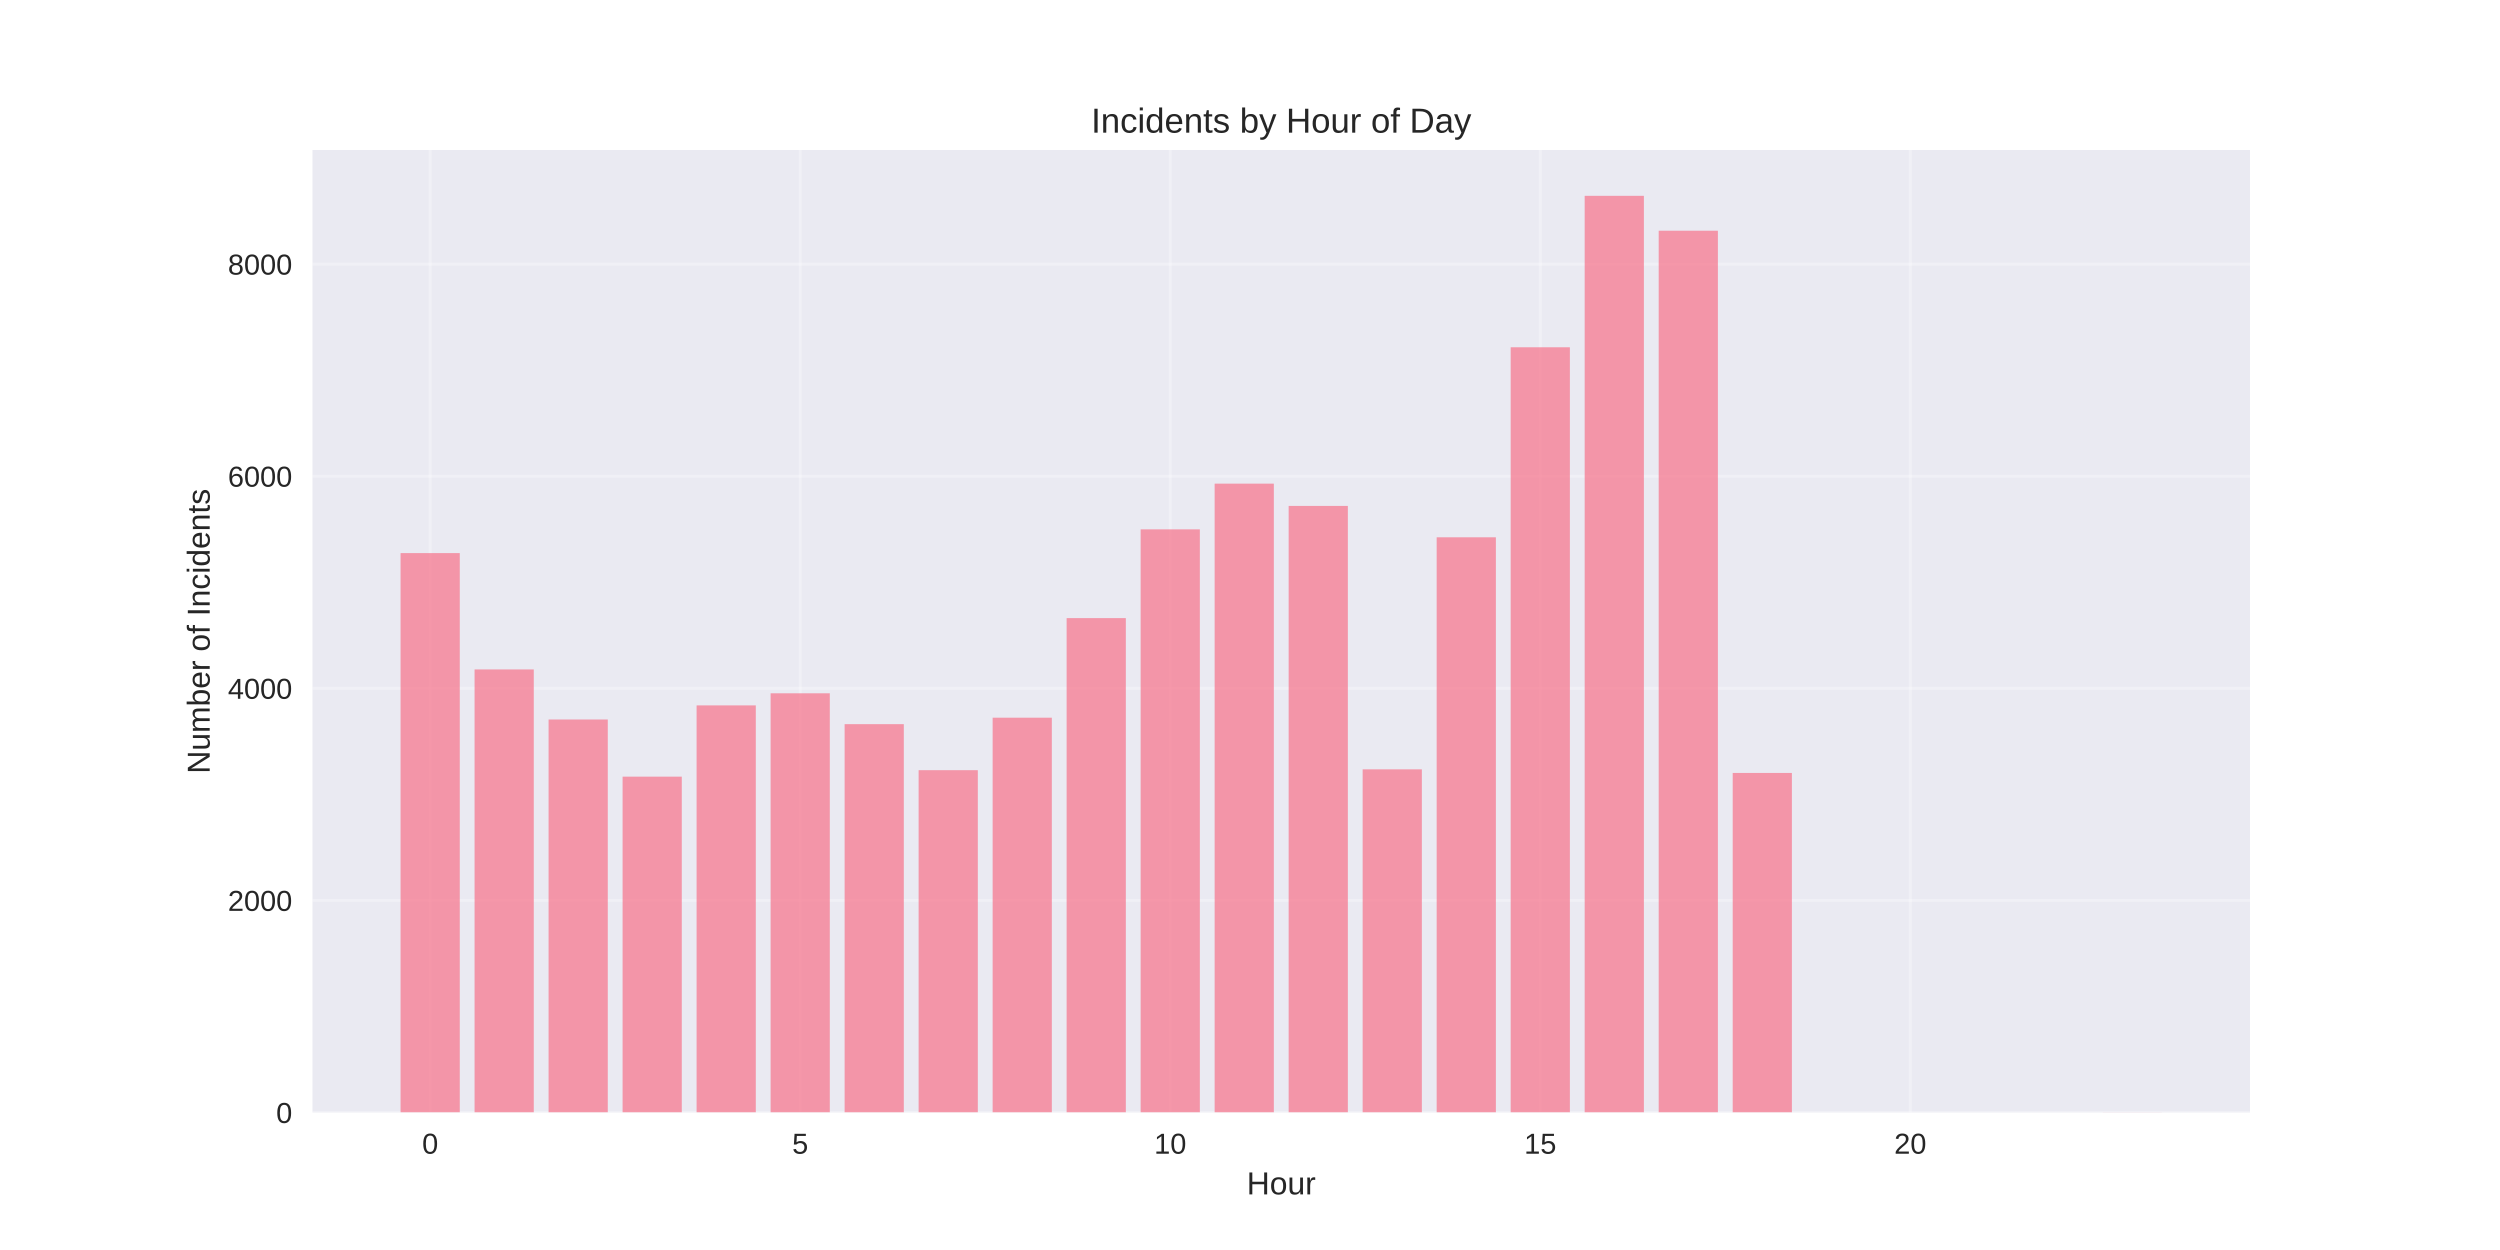
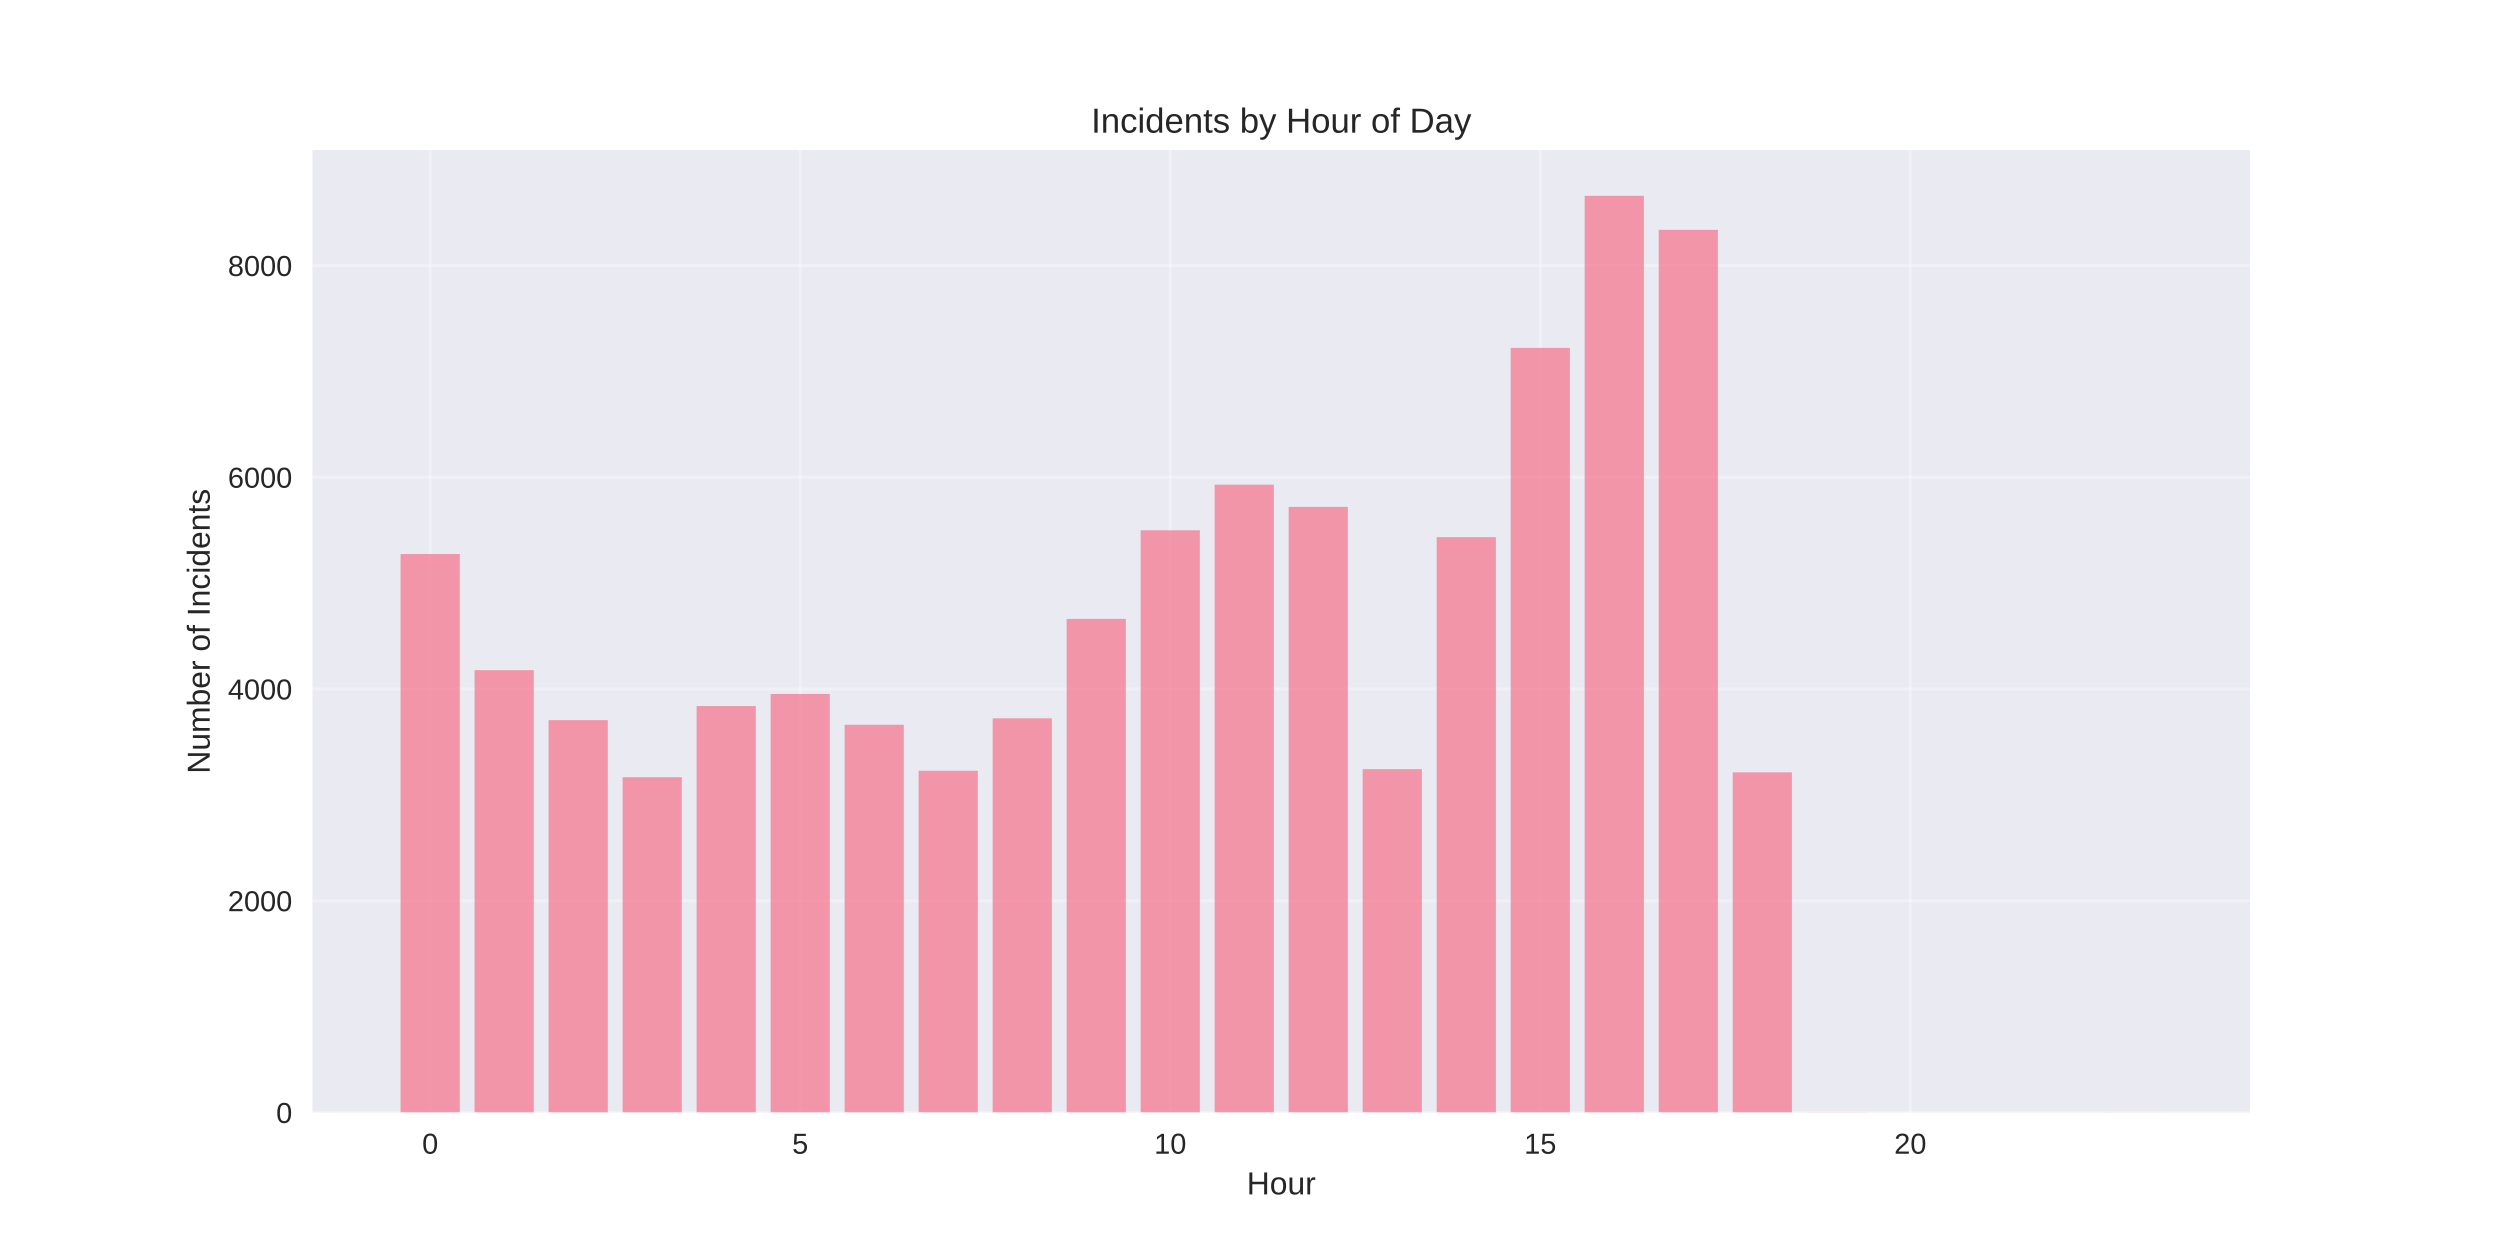
<svg xmlns="http://www.w3.org/2000/svg" width="864pt" height="432pt" viewBox="0 0 864 432" version="1.1">
  <defs>
    <style type="text/css">*{stroke-linejoin: round; stroke-linecap: butt}</style>
  </defs>
  <g id="figure_1">
    <g id="patch_1">
      <path d="M 0 432  L 864 432  L 864 0  L 0 0  z " style="fill: #ffffff" />
    </g>
    <g id="axes_1">
      <g id="patch_2">
        <path d="M 108 384.48  L 777.6 384.48  L 777.6 51.84  L 108 51.84  z " style="fill: #eaeaf2" />
      </g>
      <g id="matplotlib.axis_1">
        <g id="xtick_1">
          <g id="line2d_1">
-             <path d="M 148.667 384.48  L 148.667 51.84  " clip-path="url(#p658799ccd0)" style="fill: none; stroke: #ffffff; stroke-opacity: 0.3; stroke-linecap: round" />
+             <path d="M 148.667 384.48  L 148.667 51.84  " clip-path="url(#p0ed9026492)" style="fill: none; stroke: #ffffff; stroke-opacity: 0.3; stroke-linecap: round" />
          </g>
          <g id="line2d_2" />
          <g id="text_1">
            <text style="fill: #262626; font: 10px 'Arial', 'Liberation Sans', 'DejaVu Sans', 'Bitstream Vera Sans', sans-serif; text-anchor: middle" x="148.667" y="398.727" transform="rotate(-0 148.6671 398.7269)">0</text>
          </g>
        </g>
        <g id="xtick_2">
          <g id="line2d_3">
-             <path d="M 276.551 384.48  L 276.551 51.84  " clip-path="url(#p658799ccd0)" style="fill: none; stroke: #ffffff; stroke-opacity: 0.3; stroke-linecap: round" />
+             <path d="M 276.551 384.48  L 276.551 51.84  " clip-path="url(#p0ed9026492)" style="fill: none; stroke: #ffffff; stroke-opacity: 0.3; stroke-linecap: round" />
          </g>
          <g id="line2d_4" />
          <g id="text_2">
            <text style="fill: #262626; font: 10px 'Arial', 'Liberation Sans', 'DejaVu Sans', 'Bitstream Vera Sans', sans-serif; text-anchor: middle" x="276.551" y="398.727" transform="rotate(-0 276.551 398.7269)">5</text>
          </g>
        </g>
        <g id="xtick_3">
          <g id="line2d_5">
-             <path d="M 404.435 384.48  L 404.435 51.84  " clip-path="url(#p658799ccd0)" style="fill: none; stroke: #ffffff; stroke-opacity: 0.3; stroke-linecap: round" />
+             <path d="M 404.435 384.48  L 404.435 51.84  " clip-path="url(#p0ed9026492)" style="fill: none; stroke: #ffffff; stroke-opacity: 0.3; stroke-linecap: round" />
          </g>
          <g id="line2d_6" />
          <g id="text_3">
            <text style="fill: #262626; font: 10px 'Arial', 'Liberation Sans', 'DejaVu Sans', 'Bitstream Vera Sans', sans-serif; text-anchor: middle" x="404.435" y="398.727" transform="rotate(-0 404.4348 398.7269)">10</text>
          </g>
        </g>
        <g id="xtick_4">
          <g id="line2d_7">
-             <path d="M 532.319 384.48  L 532.319 51.84  " clip-path="url(#p658799ccd0)" style="fill: none; stroke: #ffffff; stroke-opacity: 0.3; stroke-linecap: round" />
+             <path d="M 532.319 384.48  L 532.319 51.84  " clip-path="url(#p0ed9026492)" style="fill: none; stroke: #ffffff; stroke-opacity: 0.3; stroke-linecap: round" />
          </g>
          <g id="line2d_8" />
          <g id="text_4">
            <text style="fill: #262626; font: 10px 'Arial', 'Liberation Sans', 'DejaVu Sans', 'Bitstream Vera Sans', sans-serif; text-anchor: middle" x="532.319" y="398.727" transform="rotate(-0 532.3187 398.7269)">15</text>
          </g>
        </g>
        <g id="xtick_5">
          <g id="line2d_9">
-             <path d="M 660.203 384.48  L 660.203 51.84  " clip-path="url(#p658799ccd0)" style="fill: none; stroke: #ffffff; stroke-opacity: 0.3; stroke-linecap: round" />
+             <path d="M 660.203 384.48  L 660.203 51.84  " clip-path="url(#p0ed9026492)" style="fill: none; stroke: #ffffff; stroke-opacity: 0.3; stroke-linecap: round" />
          </g>
          <g id="line2d_10" />
          <g id="text_5">
            <text style="fill: #262626; font: 10px 'Arial', 'Liberation Sans', 'DejaVu Sans', 'Bitstream Vera Sans', sans-serif; text-anchor: middle" x="660.203" y="398.727" transform="rotate(-0 660.2026 398.7269)">20</text>
          </g>
        </g>
        <g id="text_6">
          <text style="fill: #262626; font: 11px 'Arial', 'Liberation Sans', 'DejaVu Sans', 'Bitstream Vera Sans', sans-serif; text-anchor: middle" x="442.8" y="412.773" transform="rotate(-0 442.8 412.7734)">Hour</text>
        </g>
      </g>
      <g id="matplotlib.axis_2">
        <g id="ytick_1">
          <g id="line2d_11">
-             <path d="M 108 384.48  L 777.6 384.48  " clip-path="url(#p658799ccd0)" style="fill: none; stroke: #ffffff; stroke-opacity: 0.3; stroke-linecap: round" />
+             <path d="M 108 384.48  L 777.6 384.48  " clip-path="url(#p0ed9026492)" style="fill: none; stroke: #ffffff; stroke-opacity: 0.3; stroke-linecap: round" />
          </g>
          <g id="line2d_12" />
          <g id="text_7">
            <text style="fill: #262626; font: 10px 'Arial', 'Liberation Sans', 'DejaVu Sans', 'Bitstream Vera Sans', sans-serif; text-anchor: end" x="101" y="388.103" transform="rotate(-0 101 388.1034)">0</text>
          </g>
        </g>
        <g id="ytick_2">
          <g id="line2d_13">
-             <path d="M 108 311.181  L 777.6 311.181  " clip-path="url(#p658799ccd0)" style="fill: none; stroke: #ffffff; stroke-opacity: 0.3; stroke-linecap: round" />
+             <path d="M 108 311.299  L 777.6 311.299  " clip-path="url(#p0ed9026492)" style="fill: none; stroke: #ffffff; stroke-opacity: 0.3; stroke-linecap: round" />
          </g>
          <g id="line2d_14" />
          <g id="text_8">
-             <text style="fill: #262626; font: 10px 'Arial', 'Liberation Sans', 'DejaVu Sans', 'Bitstream Vera Sans', sans-serif; text-anchor: end" x="101" y="314.804" transform="rotate(-0 101 314.804)">2000</text>
+             <text style="fill: #262626; font: 10px 'Arial', 'Liberation Sans', 'DejaVu Sans', 'Bitstream Vera Sans', sans-serif; text-anchor: end" x="101" y="314.923" transform="rotate(-0 101 314.9226)">2000</text>
          </g>
        </g>
        <g id="ytick_3">
          <g id="line2d_15">
-             <path d="M 108 237.881  L 777.6 237.881  " clip-path="url(#p658799ccd0)" style="fill: none; stroke: #ffffff; stroke-opacity: 0.3; stroke-linecap: round" />
+             <path d="M 108 238.118  L 777.6 238.118  " clip-path="url(#p0ed9026492)" style="fill: none; stroke: #ffffff; stroke-opacity: 0.3; stroke-linecap: round" />
          </g>
          <g id="line2d_16" />
          <g id="text_9">
-             <text style="fill: #262626; font: 10px 'Arial', 'Liberation Sans', 'DejaVu Sans', 'Bitstream Vera Sans', sans-serif; text-anchor: end" x="101" y="241.505" transform="rotate(-0 101 241.5046)">4000</text>
+             <text style="fill: #262626; font: 10px 'Arial', 'Liberation Sans', 'DejaVu Sans', 'Bitstream Vera Sans', sans-serif; text-anchor: end" x="101" y="241.742" transform="rotate(-0 101 241.7417)">4000</text>
          </g>
        </g>
        <g id="ytick_4">
          <g id="line2d_17">
-             <path d="M 108 164.582  L 777.6 164.582  " clip-path="url(#p658799ccd0)" style="fill: none; stroke: #ffffff; stroke-opacity: 0.3; stroke-linecap: round" />
+             <path d="M 108 164.937  L 777.6 164.937  " clip-path="url(#p0ed9026492)" style="fill: none; stroke: #ffffff; stroke-opacity: 0.3; stroke-linecap: round" />
          </g>
          <g id="line2d_18" />
          <g id="text_10">
-             <text style="fill: #262626; font: 10px 'Arial', 'Liberation Sans', 'DejaVu Sans', 'Bitstream Vera Sans', sans-serif; text-anchor: end" x="101" y="168.205" transform="rotate(-0 101 168.2052)">6000</text>
+             <text style="fill: #262626; font: 10px 'Arial', 'Liberation Sans', 'DejaVu Sans', 'Bitstream Vera Sans', sans-serif; text-anchor: end" x="101" y="168.561" transform="rotate(-0 101 168.5608)">6000</text>
          </g>
        </g>
        <g id="ytick_5">
          <g id="line2d_19">
-             <path d="M 108 91.282  L 777.6 91.282  " clip-path="url(#p658799ccd0)" style="fill: none; stroke: #ffffff; stroke-opacity: 0.3; stroke-linecap: round" />
+             <path d="M 108 91.757  L 777.6 91.757  " clip-path="url(#p0ed9026492)" style="fill: none; stroke: #ffffff; stroke-opacity: 0.3; stroke-linecap: round" />
          </g>
          <g id="line2d_20" />
          <g id="text_11">
-             <text style="fill: #262626; font: 10px 'Arial', 'Liberation Sans', 'DejaVu Sans', 'Bitstream Vera Sans', sans-serif; text-anchor: end" x="101" y="94.906" transform="rotate(-0 101 94.90584)">8000</text>
+             <text style="fill: #262626; font: 10px 'Arial', 'Liberation Sans', 'DejaVu Sans', 'Bitstream Vera Sans', sans-serif; text-anchor: end" x="101" y="95.38" transform="rotate(-0 101 95.37995)">8000</text>
          </g>
        </g>
        <g id="text_12">
          <text style="fill: #262626; font: 11px 'Arial', 'Liberation Sans', 'DejaVu Sans', 'Bitstream Vera Sans', sans-serif; text-anchor: middle" x="72.474" y="218.16" transform="rotate(-90 72.47375 218.16)">Number of Incidents</text>
        </g>
      </g>
      <g id="patch_3">
-         <path d="M 138.436 384.48  L 158.898 384.48  L 158.898 191.153  L 138.436 191.153  z " clip-path="url(#p658799ccd0)" style="fill: #f77189; opacity: 0.7" />
+         <path d="M 138.436 384.48  L 158.898 384.48  L 158.898 191.465  L 138.436 191.465  z " clip-path="url(#p0ed9026492)" style="fill: #f77189; opacity: 0.7" />
      </g>
      <g id="patch_4">
-         <path d="M 164.013 384.48  L 184.475 384.48  L 184.475 231.358  L 164.013 231.358  z " clip-path="url(#p658799ccd0)" style="fill: #f77189; opacity: 0.7" />
+         <path d="M 164.013 384.48  L 184.475 384.48  L 184.475 231.605  L 164.013 231.605  z " clip-path="url(#p0ed9026492)" style="fill: #f77189; opacity: 0.7" />
      </g>
      <g id="patch_5">
-         <path d="M 189.59 384.48  L 210.051 384.48  L 210.051 248.656  L 189.59 248.656  z " clip-path="url(#p658799ccd0)" style="fill: #f77189; opacity: 0.7" />
+         <path d="M 189.59 384.48  L 210.051 384.48  L 210.051 248.876  L 189.59 248.876  z " clip-path="url(#p0ed9026492)" style="fill: #f77189; opacity: 0.7" />
      </g>
      <g id="patch_6">
-         <path d="M 215.167 384.48  L 235.628 384.48  L 235.628 268.41  L 215.167 268.41  z " clip-path="url(#p658799ccd0)" style="fill: #f77189; opacity: 0.7" />
+         <path d="M 215.167 384.48  L 235.628 384.48  L 235.628 268.598  L 215.167 268.598  z " clip-path="url(#p0ed9026492)" style="fill: #f77189; opacity: 0.7" />
      </g>
      <g id="patch_7">
-         <path d="M 240.743 384.48  L 261.205 384.48  L 261.205 243.782  L 240.743 243.782  z " clip-path="url(#p658799ccd0)" style="fill: #f77189; opacity: 0.7" />
+         <path d="M 240.743 384.48  L 261.205 384.48  L 261.205 244.009  L 240.743 244.009  z " clip-path="url(#p0ed9026492)" style="fill: #f77189; opacity: 0.7" />
      </g>
      <g id="patch_8">
-         <path d="M 266.32 384.48  L 286.782 384.48  L 286.782 239.604  L 266.32 239.604  z " clip-path="url(#p658799ccd0)" style="fill: #f77189; opacity: 0.7" />
+         <path d="M 266.32 384.48  L 286.782 384.48  L 286.782 239.838  L 266.32 239.838  z " clip-path="url(#p0ed9026492)" style="fill: #f77189; opacity: 0.7" />
      </g>
      <g id="patch_9">
-         <path d="M 291.897 384.48  L 312.358 384.48  L 312.358 250.269  L 291.897 250.269  z " clip-path="url(#p658799ccd0)" style="fill: #f77189; opacity: 0.7" />
+         <path d="M 291.897 384.48  L 312.358 384.48  L 312.358 250.486  L 291.897 250.486  z " clip-path="url(#p0ed9026492)" style="fill: #f77189; opacity: 0.7" />
      </g>
      <g id="patch_10">
-         <path d="M 317.474 384.48  L 337.935 384.48  L 337.935 266.175  L 317.474 266.175  z " clip-path="url(#p658799ccd0)" style="fill: #f77189; opacity: 0.7" />
+         <path d="M 317.474 384.48  L 337.935 384.48  L 337.935 266.366  L 317.474 266.366  z " clip-path="url(#p0ed9026492)" style="fill: #f77189; opacity: 0.7" />
      </g>
      <g id="patch_11">
-         <path d="M 343.051 384.48  L 363.512 384.48  L 363.512 248.033  L 343.051 248.033  z " clip-path="url(#p658799ccd0)" style="fill: #f77189; opacity: 0.7" />
+         <path d="M 343.051 384.48  L 363.512 384.48  L 363.512 248.254  L 343.051 248.254  z " clip-path="url(#p0ed9026492)" style="fill: #f77189; opacity: 0.7" />
      </g>
      <g id="patch_12">
-         <path d="M 368.627 384.48  L 389.089 384.48  L 389.089 213.619  L 368.627 213.619  z " clip-path="url(#p658799ccd0)" style="fill: #f77189; opacity: 0.7" />
+         <path d="M 368.627 384.48  L 389.089 384.48  L 389.089 213.895  L 368.627 213.895  z " clip-path="url(#p0ed9026492)" style="fill: #f77189; opacity: 0.7" />
      </g>
      <g id="patch_13">
-         <path d="M 394.204 384.48  L 414.666 384.48  L 414.666 182.943  L 394.204 182.943  z " clip-path="url(#p658799ccd0)" style="fill: #f77189; opacity: 0.7" />
+         <path d="M 394.204 384.48  L 414.666 384.48  L 414.666 183.269  L 394.204 183.269  z " clip-path="url(#p0ed9026492)" style="fill: #f77189; opacity: 0.7" />
      </g>
      <g id="patch_14">
-         <path d="M 419.781 384.48  L 440.242 384.48  L 440.242 167.147  L 419.781 167.147  z " clip-path="url(#p658799ccd0)" style="fill: #f77189; opacity: 0.7" />
+         <path d="M 419.781 384.48  L 440.242 384.48  L 440.242 167.499  L 419.781 167.499  z " clip-path="url(#p0ed9026492)" style="fill: #f77189; opacity: 0.7" />
      </g>
      <g id="patch_15">
-         <path d="M 445.358 384.48  L 465.819 384.48  L 465.819 174.844  L 445.358 174.844  z " clip-path="url(#p658799ccd0)" style="fill: #f77189; opacity: 0.7" />
+         <path d="M 445.358 384.48  L 465.819 384.48  L 465.819 175.183  L 445.358 175.183  z " clip-path="url(#p0ed9026492)" style="fill: #f77189; opacity: 0.7" />
      </g>
      <g id="patch_16">
-         <path d="M 470.934 384.48  L 491.396 384.48  L 491.396 265.882  L 470.934 265.882  z " clip-path="url(#p658799ccd0)" style="fill: #f77189; opacity: 0.7" />
+         <path d="M 470.934 384.48  L 491.396 384.48  L 491.396 265.817  L 470.934 265.817  z " clip-path="url(#p0ed9026492)" style="fill: #f77189; opacity: 0.7" />
      </g>
      <g id="patch_17">
-         <path d="M 496.511 384.48  L 516.973 384.48  L 516.973 185.692  L 496.511 185.692  z " clip-path="url(#p658799ccd0)" style="fill: #f77189; opacity: 0.7" />
+         <path d="M 496.511 384.48  L 516.973 384.48  L 516.973 185.648  L 496.511 185.648  z " clip-path="url(#p0ed9026492)" style="fill: #f77189; opacity: 0.7" />
      </g>
      <g id="patch_18">
-         <path d="M 522.088 384.48  L 542.549 384.48  L 542.549 120.016  L 522.088 120.016  z " clip-path="url(#p658799ccd0)" style="fill: #f77189; opacity: 0.7" />
+         <path d="M 522.088 384.48  L 542.549 384.48  L 542.549 120.224  L 522.088 120.224  z " clip-path="url(#p0ed9026492)" style="fill: #f77189; opacity: 0.7" />
      </g>
      <g id="patch_19">
-         <path d="M 547.665 384.48  L 568.126 384.48  L 568.126 67.68  L 547.665 67.68  z " clip-path="url(#p658799ccd0)" style="fill: #f77189; opacity: 0.7" />
+         <path d="M 547.665 384.48  L 568.126 384.48  L 568.126 67.68  L 547.665 67.68  z " clip-path="url(#p0ed9026492)" style="fill: #f77189; opacity: 0.7" />
      </g>
      <g id="patch_20">
-         <path d="M 573.242 384.48  L 593.703 384.48  L 593.703 79.738  L 573.242 79.738  z " clip-path="url(#p658799ccd0)" style="fill: #f77189; opacity: 0.7" />
+         <path d="M 573.242 384.48  L 593.703 384.48  L 593.703 79.426  L 573.242 79.426  z " clip-path="url(#p0ed9026492)" style="fill: #f77189; opacity: 0.7" />
      </g>
      <g id="patch_21">
-         <path d="M 598.818 384.48  L 619.28 384.48  L 619.28 267.128  L 598.818 267.128  z " clip-path="url(#p658799ccd0)" style="fill: #f77189; opacity: 0.7" />
+         <path d="M 598.818 384.48  L 619.28 384.48  L 619.28 266.915  L 598.818 266.915  z " clip-path="url(#p0ed9026492)" style="fill: #f77189; opacity: 0.7" />
      </g>
      <g id="patch_22">
-         <path d="M 726.702 384.48  L 747.164 384.48  L 747.164 384.443  L 726.702 384.443  z " clip-path="url(#p658799ccd0)" style="fill: #f77189; opacity: 0.7" />
+         <path d="M 624.395 384.48  L 644.857 384.48  L 644.857 384.407  L 624.395 384.407  z " clip-path="url(#p0ed9026492)" style="fill: #f77189; opacity: 0.7" />
      </g>
      <g id="patch_23">
+         <path d="M 726.702 384.48  L 747.164 384.48  L 747.164 384.443  L 726.702 384.443  z " clip-path="url(#p0ed9026492)" style="fill: #f77189; opacity: 0.7" />
+       </g>
+       <g id="patch_24">
        <path d="M 108 384.48  L 108 51.84  " style="fill: none" />
      </g>
-       <g id="patch_24">
+       <g id="patch_25">
        <path d="M 777.6 384.48  L 777.6 51.84  " style="fill: none" />
      </g>
-       <g id="patch_25">
+       <g id="patch_26">
        <path d="M 108 384.48  L 777.6 384.48  " style="fill: none" />
      </g>
-       <g id="patch_26">
+       <g id="patch_27">
        <path d="M 108 51.84  L 777.6 51.84  " style="fill: none" />
      </g>
      <g id="text_13">
        <text style="fill: #262626; font: 12px 'Arial', 'Liberation Sans', 'DejaVu Sans', 'Bitstream Vera Sans', sans-serif; text-anchor: middle" x="442.8" y="45.84" transform="rotate(-0 442.8 45.84)">Incidents by Hour of Day</text>
      </g>
    </g>
  </g>
  <defs>
-     <clipPath id="p658799ccd0">
+     <clipPath id="p0ed9026492">
      <rect x="108" y="51.84" width="669.6" height="332.64" />
    </clipPath>
  </defs>
</svg>
